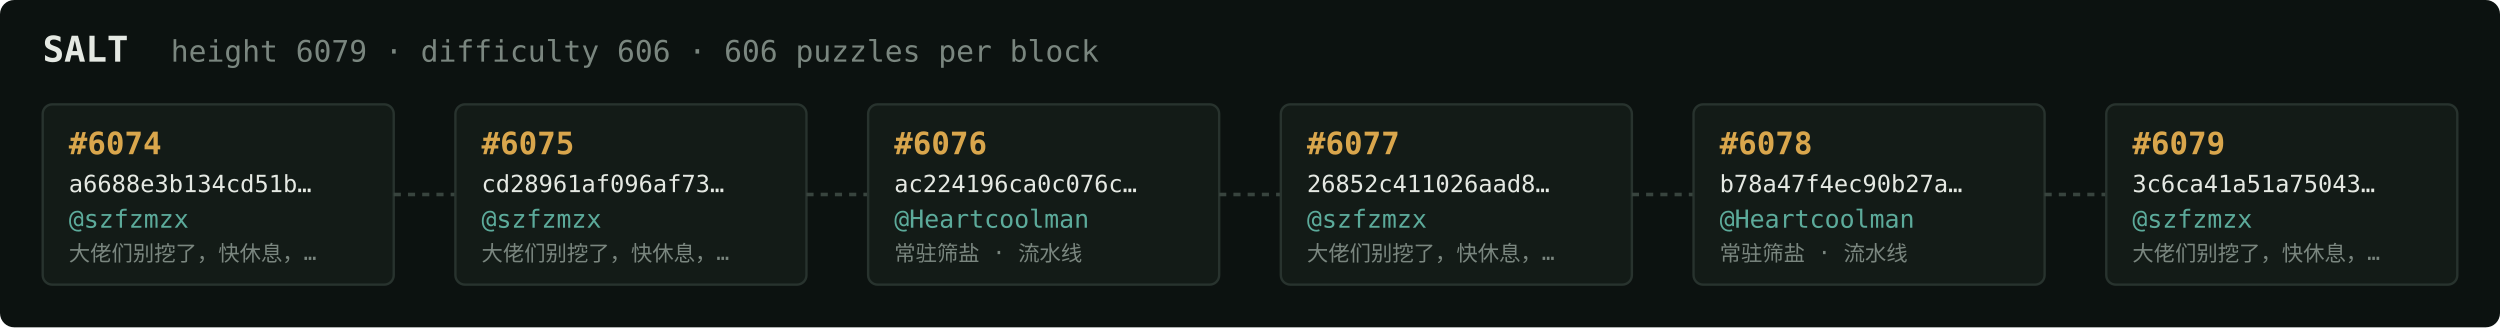
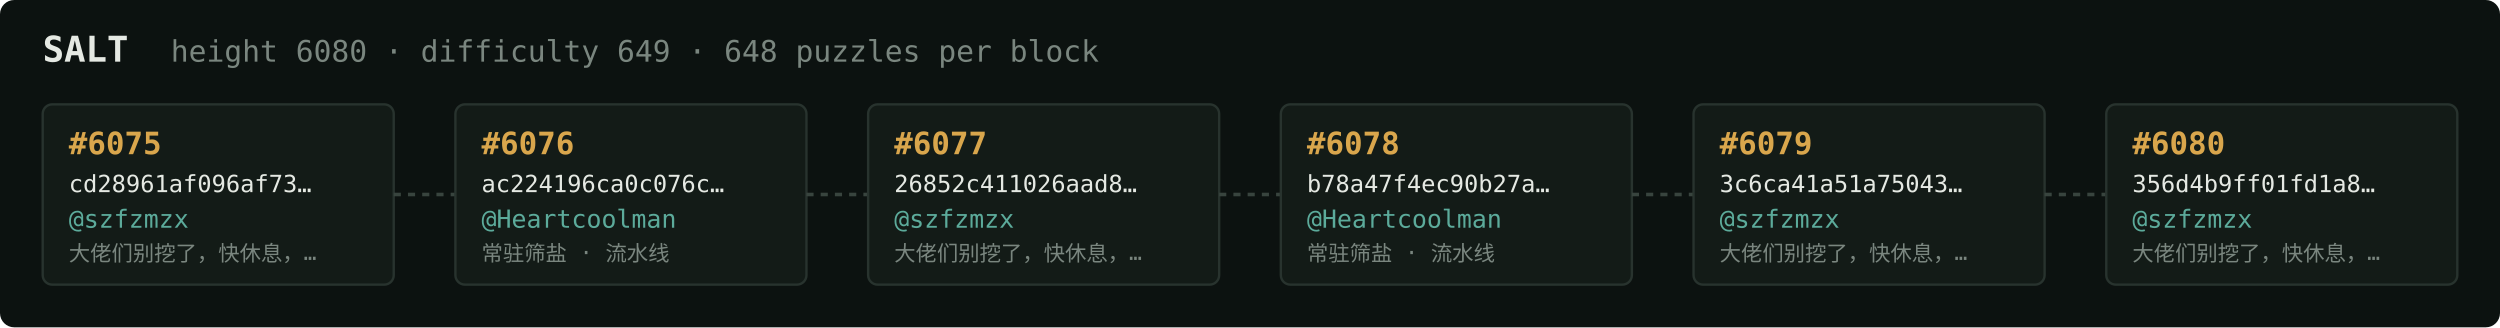
<svg xmlns="http://www.w3.org/2000/svg" width="1054" height="138" viewBox="0 0 1054 138" font-family="ui-monospace,SFMono-Regular,Menlo,monospace">
  <rect fill="#0c1210" width="1054" height="138" rx="6" />
  <text x="18" y="26" fill="#e5e9e3" font-size="15" font-weight="700">SALT</text>
-   <text x="72" y="26" fill="#7a867f" font-size="12.5">height 6079 · difficulty 606 · 606 puzzles per block</text>
+   <text x="72" y="26" fill="#7a867f" font-size="12.5">height 6080 · difficulty 649 · 648 puzzles per block</text>
  <rect x="18" y="44" width="148" height="76" rx="4" fill="#131b17" stroke="#28332e" stroke-width="1" />
-   <text x="29" y="65" fill="#d9a64c" font-size="13" font-weight="700">#6074</text>
-   <text x="29" y="81" fill="#e5e9e3" font-size="10">a6688e3b134cd51b…</text>
+   <text x="29" y="65" fill="#d9a64c" font-size="13" font-weight="700">#6075</text>
+   <text x="29" y="81" fill="#e5e9e3" font-size="10">cd28961af096af73…</text>
  <text x="29" y="96" fill="#5cab9b" font-size="10.5">@szfzmzx</text>
  <text x="29" y="110" fill="#7a867f" font-size="9">大佬们别挖了，快休息，…</text>
  <line x1="166" y1="82.0" x2="192" y2="82.0" stroke="#38443e" stroke-width="1.5" stroke-dasharray="3 3" />
  <rect x="192" y="44" width="148" height="76" rx="4" fill="#131b17" stroke="#28332e" stroke-width="1" />
-   <text x="203" y="65" fill="#d9a64c" font-size="13" font-weight="700">#6075</text>
-   <text x="203" y="81" fill="#e5e9e3" font-size="10">cd28961af096af73…</text>
-   <text x="203" y="96" fill="#5cab9b" font-size="10.5">@szfzmzx</text>
-   <text x="203" y="110" fill="#7a867f" font-size="9">大佬们别挖了，快休息，…</text>
+   <text x="203" y="65" fill="#d9a64c" font-size="13" font-weight="700">#6076</text>
+   <text x="203" y="81" fill="#e5e9e3" font-size="10">ac224196ca0c076c…</text>
+   <text x="203" y="96" fill="#5cab9b" font-size="10.5">@Heartcoolman</text>
+   <text x="203" y="110" fill="#7a867f" font-size="9">常驻筛盐 · 流水线</text>
  <line x1="340" y1="82.0" x2="366" y2="82.0" stroke="#38443e" stroke-width="1.5" stroke-dasharray="3 3" />
  <rect x="366" y="44" width="148" height="76" rx="4" fill="#131b17" stroke="#28332e" stroke-width="1" />
-   <text x="377" y="65" fill="#d9a64c" font-size="13" font-weight="700">#6076</text>
-   <text x="377" y="81" fill="#e5e9e3" font-size="10">ac224196ca0c076c…</text>
-   <text x="377" y="96" fill="#5cab9b" font-size="10.5">@Heartcoolman</text>
-   <text x="377" y="110" fill="#7a867f" font-size="9">常驻筛盐 · 流水线</text>
+   <text x="377" y="65" fill="#d9a64c" font-size="13" font-weight="700">#6077</text>
+   <text x="377" y="81" fill="#e5e9e3" font-size="10">26852c411026aad8…</text>
+   <text x="377" y="96" fill="#5cab9b" font-size="10.5">@szfzmzx</text>
+   <text x="377" y="110" fill="#7a867f" font-size="9">大佬们别挖了，快休息，…</text>
  <line x1="514" y1="82.0" x2="540" y2="82.0" stroke="#38443e" stroke-width="1.5" stroke-dasharray="3 3" />
  <rect x="540" y="44" width="148" height="76" rx="4" fill="#131b17" stroke="#28332e" stroke-width="1" />
-   <text x="551" y="65" fill="#d9a64c" font-size="13" font-weight="700">#6077</text>
-   <text x="551" y="81" fill="#e5e9e3" font-size="10">26852c411026aad8…</text>
-   <text x="551" y="96" fill="#5cab9b" font-size="10.5">@szfzmzx</text>
-   <text x="551" y="110" fill="#7a867f" font-size="9">大佬们别挖了，快休息，…</text>
+   <text x="551" y="65" fill="#d9a64c" font-size="13" font-weight="700">#6078</text>
+   <text x="551" y="81" fill="#e5e9e3" font-size="10">b78a47f4ec90b27a…</text>
+   <text x="551" y="96" fill="#5cab9b" font-size="10.5">@Heartcoolman</text>
+   <text x="551" y="110" fill="#7a867f" font-size="9">常驻筛盐 · 流水线</text>
  <line x1="688" y1="82.0" x2="714" y2="82.0" stroke="#38443e" stroke-width="1.5" stroke-dasharray="3 3" />
  <rect x="714" y="44" width="148" height="76" rx="4" fill="#131b17" stroke="#28332e" stroke-width="1" />
-   <text x="725" y="65" fill="#d9a64c" font-size="13" font-weight="700">#6078</text>
-   <text x="725" y="81" fill="#e5e9e3" font-size="10">b78a47f4ec90b27a…</text>
-   <text x="725" y="96" fill="#5cab9b" font-size="10.5">@Heartcoolman</text>
-   <text x="725" y="110" fill="#7a867f" font-size="9">常驻筛盐 · 流水线</text>
+   <text x="725" y="65" fill="#d9a64c" font-size="13" font-weight="700">#6079</text>
+   <text x="725" y="81" fill="#e5e9e3" font-size="10">3c6ca41a51a75043…</text>
+   <text x="725" y="96" fill="#5cab9b" font-size="10.5">@szfzmzx</text>
+   <text x="725" y="110" fill="#7a867f" font-size="9">大佬们别挖了，快休息，…</text>
  <line x1="862" y1="82.0" x2="888" y2="82.0" stroke="#38443e" stroke-width="1.5" stroke-dasharray="3 3" />
  <rect x="888" y="44" width="148" height="76" rx="4" fill="#131b17" stroke="#28332e" stroke-width="1" />
-   <text x="899" y="65" fill="#d9a64c" font-size="13" font-weight="700">#6079</text>
-   <text x="899" y="81" fill="#e5e9e3" font-size="10">3c6ca41a51a75043…</text>
+   <text x="899" y="65" fill="#d9a64c" font-size="13" font-weight="700">#6080</text>
+   <text x="899" y="81" fill="#e5e9e3" font-size="10">356d4b9ff01fd1a8…</text>
  <text x="899" y="96" fill="#5cab9b" font-size="10.5">@szfzmzx</text>
  <text x="899" y="110" fill="#7a867f" font-size="9">大佬们别挖了，快休息，…</text>
</svg>
